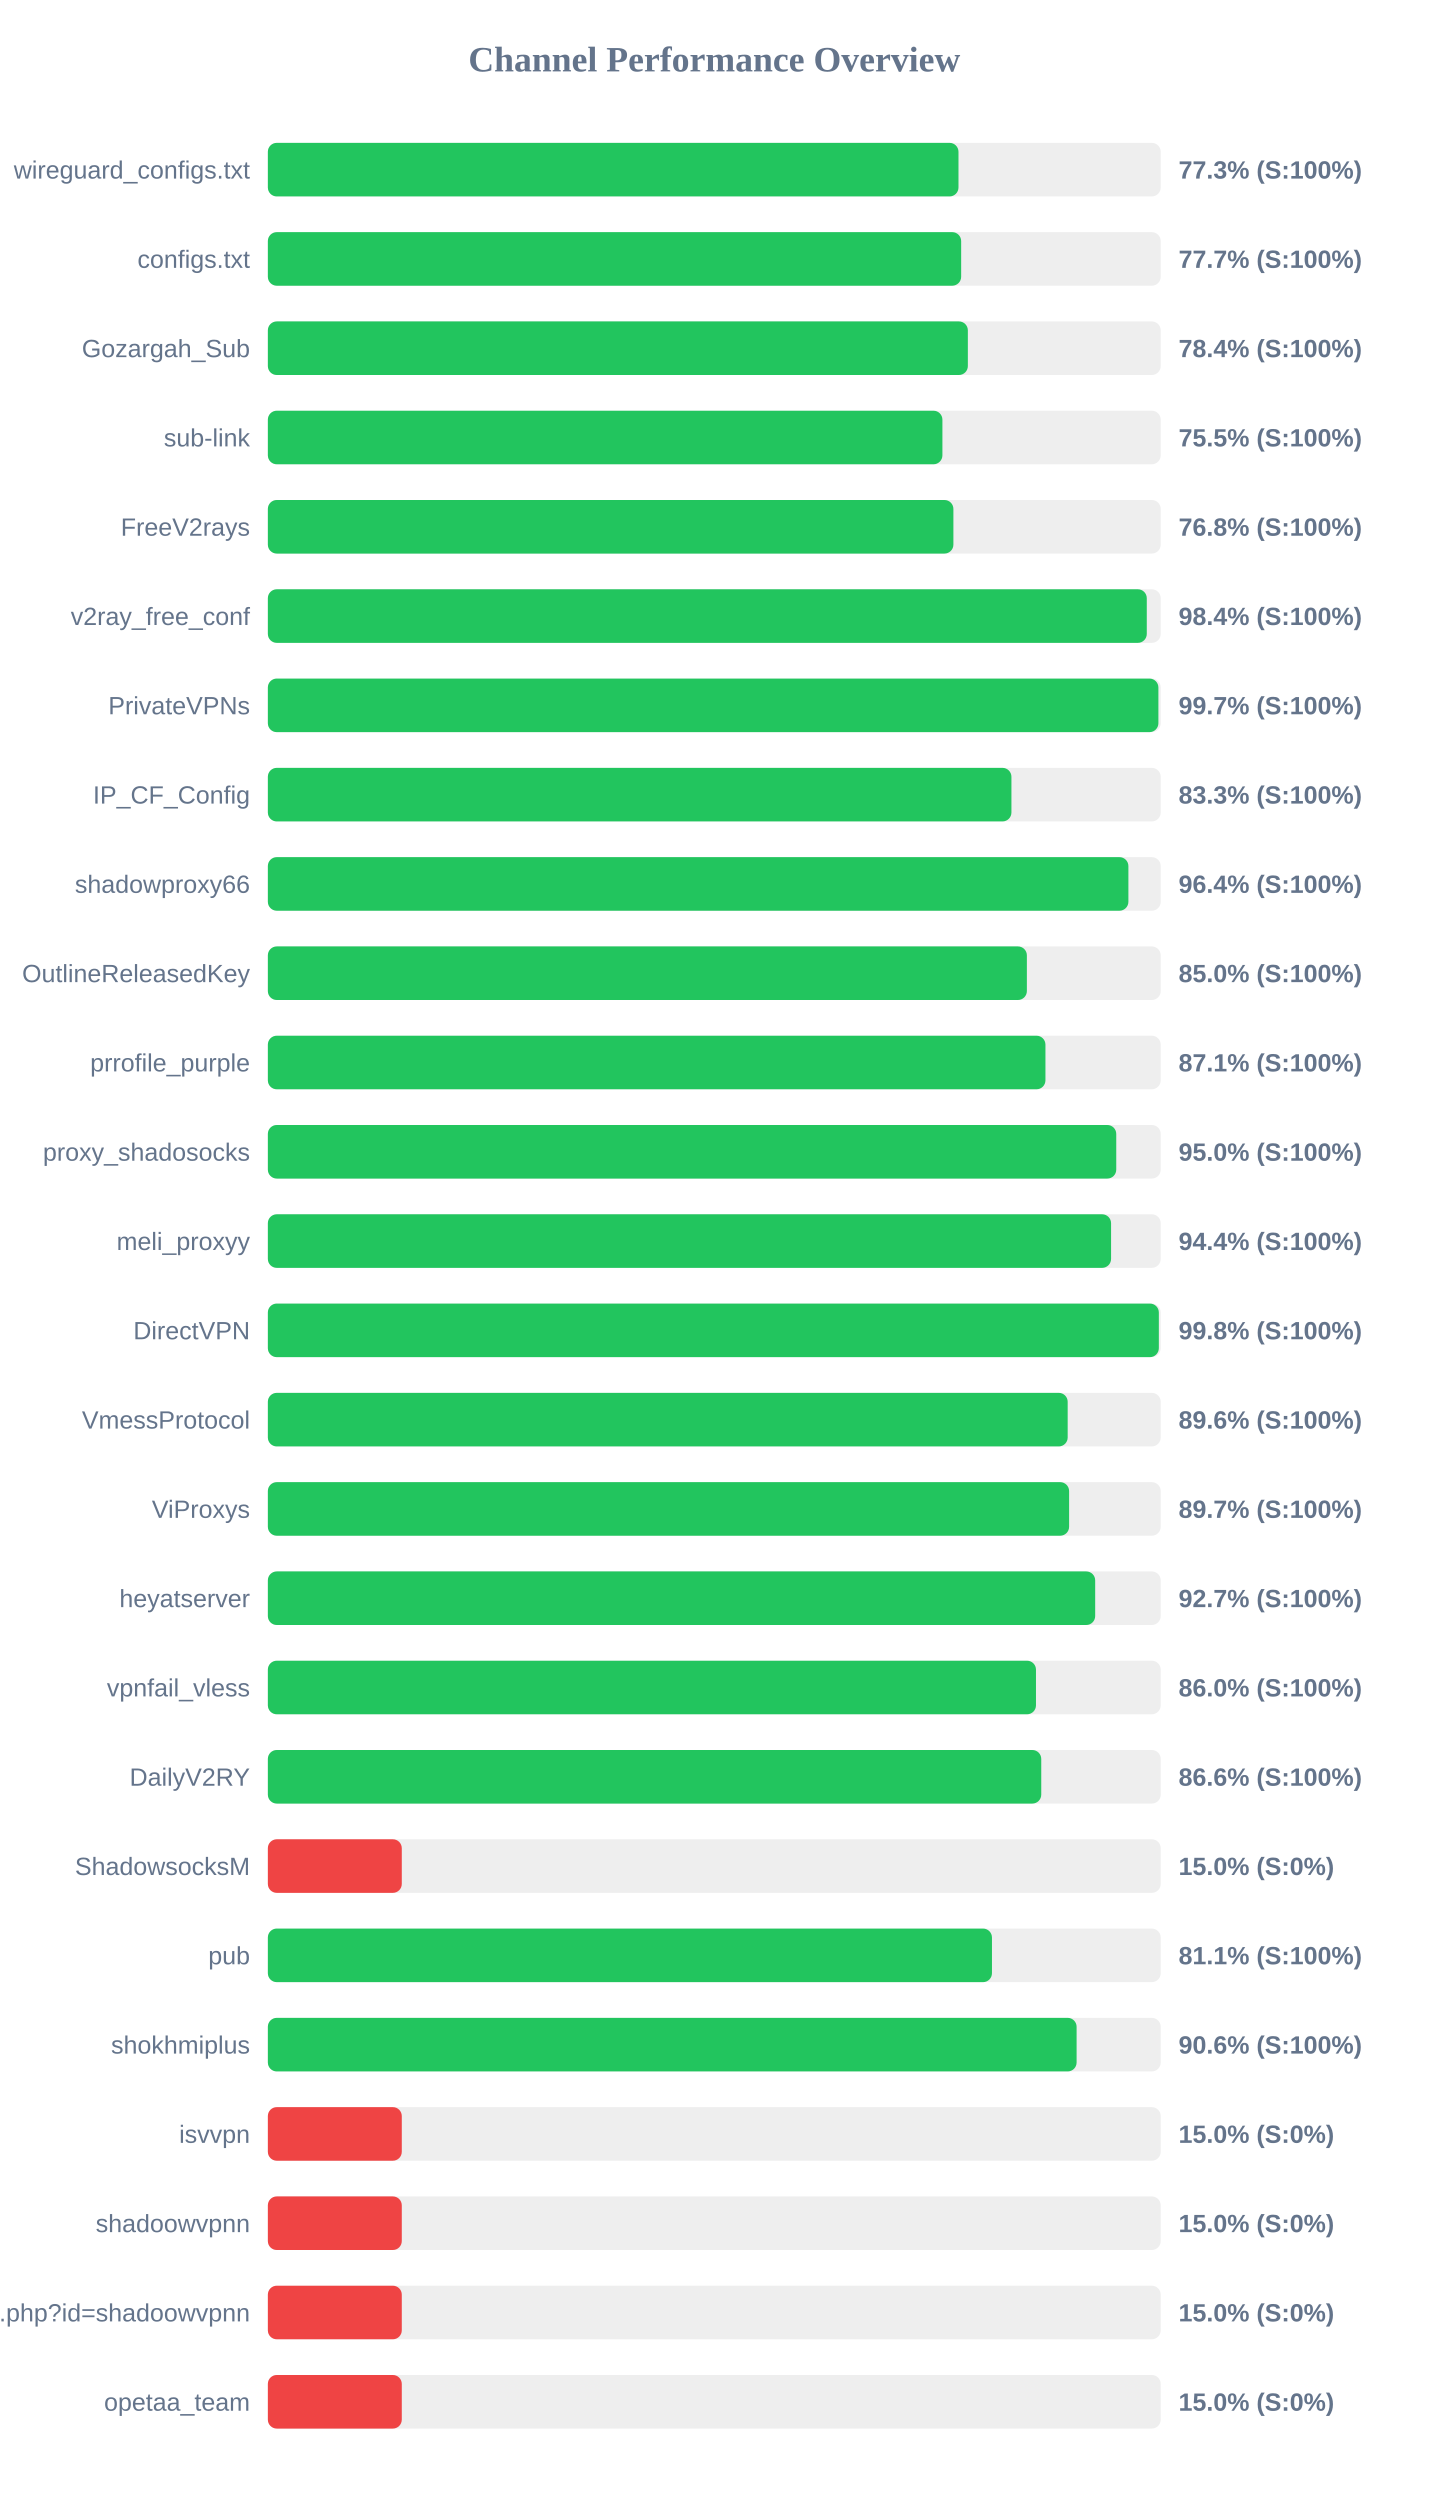
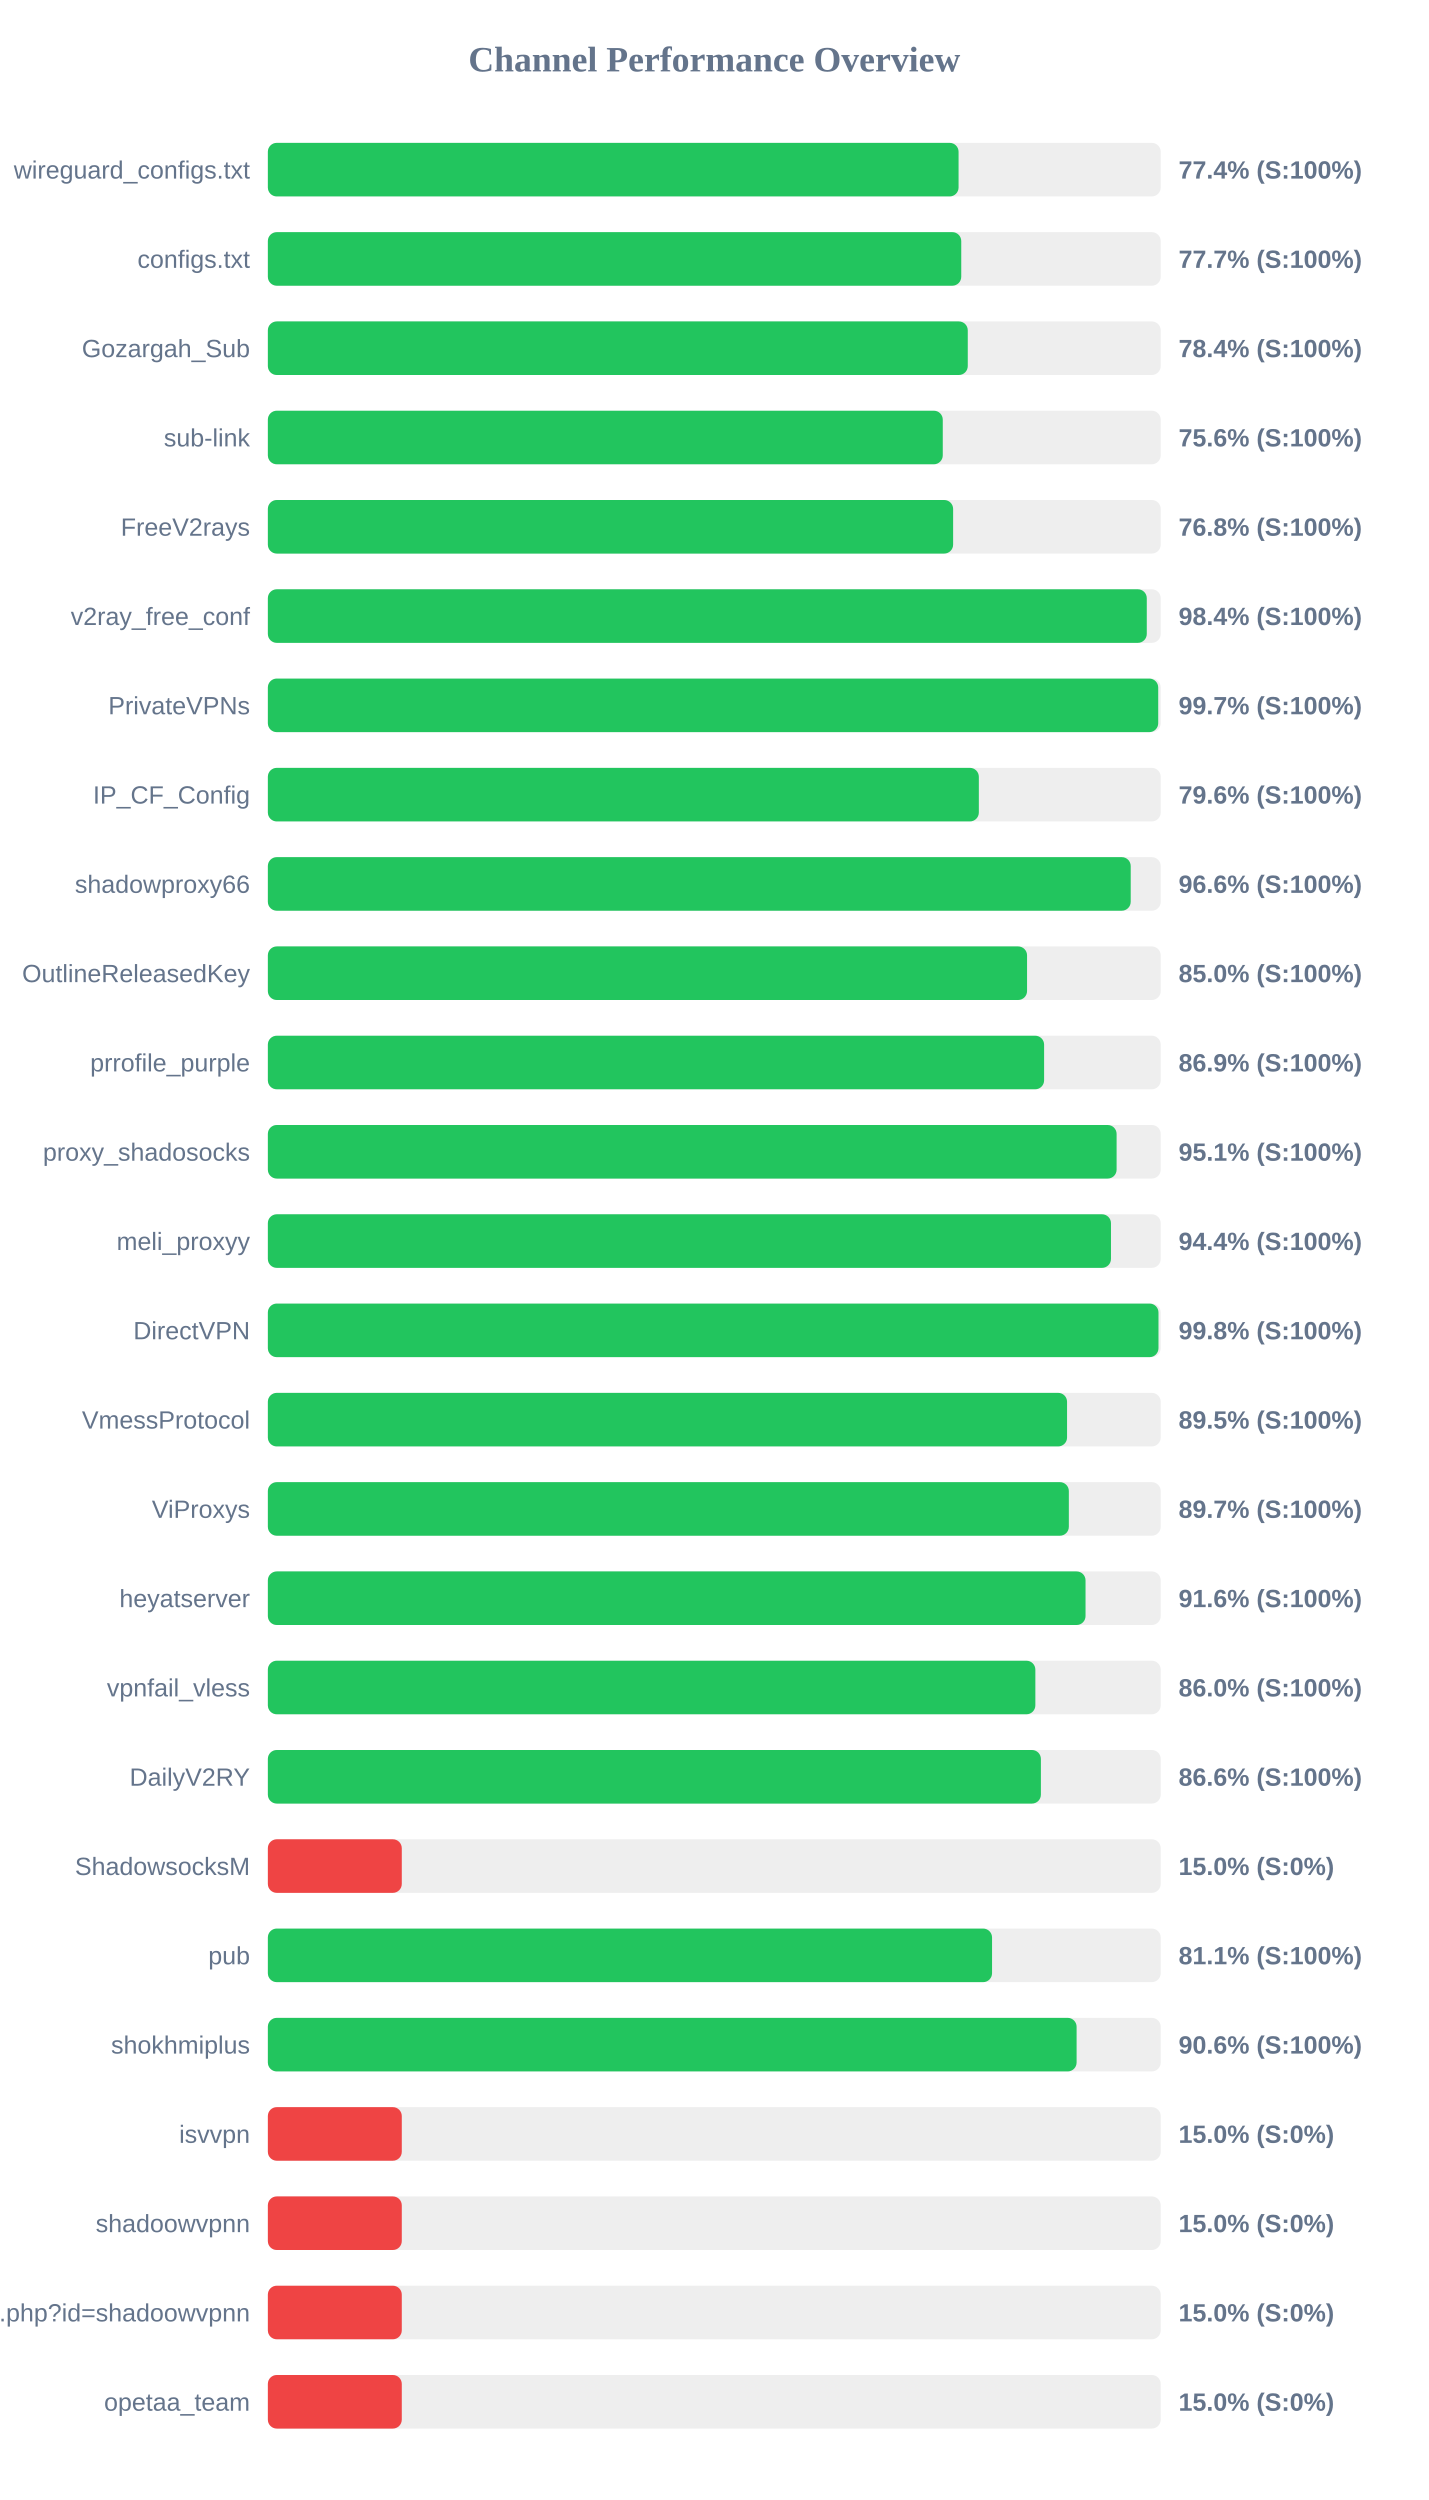
<svg xmlns="http://www.w3.org/2000/svg" width="800" height="1400" version="1.1">
  <style>
        .row { font: 14px Arial; fill: #64748b; }
        .score { font: bold 14px Arial; fill: #64748b; }
    </style>
  <text x="400" y="40" text-anchor="middle" font-size="20px" font-weight="bold" fill="#64748b">Channel Performance Overview</text>
  <rect x="150" y="80" width="500" height="30" fill="#eee" rx="5" />
-   <rect x="150" y="80" width="386.75" height="30" fill="#22c55e" rx="5" />
+   <rect x="150" y="80" width="386.8" height="30" fill="#22c55e" rx="5" />
  <text x="140" y="100" text-anchor="end" class="row">wireguard_configs.txt</text>
-   <text x="660" y="100" text-anchor="start" class="score">77.3% (S:100%)</text>
+   <text x="660" y="100" text-anchor="start" class="score">77.4% (S:100%)</text>
  <rect x="150" y="130" width="500" height="30" fill="#eee" rx="5" />
-   <rect x="150" y="130" width="388.25" height="30" fill="#22c55e" rx="5" />
+   <rect x="150" y="130" width="388.3" height="30" fill="#22c55e" rx="5" />
  <text x="140" y="150" text-anchor="end" class="row">configs.txt</text>
  <text x="660" y="150" text-anchor="start" class="score">77.7% (S:100%)</text>
  <rect x="150" y="180" width="500" height="30" fill="#eee" rx="5" />
-   <rect x="150" y="180" width="392.0" height="30" fill="#22c55e" rx="5" />
+   <rect x="150" y="180" width="391.95" height="30" fill="#22c55e" rx="5" />
  <text x="140" y="200" text-anchor="end" class="row">Gozargah_Sub</text>
  <text x="660" y="200" text-anchor="start" class="score">78.4% (S:100%)</text>
  <rect x="150" y="230" width="500" height="30" fill="#eee" rx="5" />
-   <rect x="150" y="230" width="377.75" height="30" fill="#22c55e" rx="5" />
+   <rect x="150" y="230" width="377.95" height="30" fill="#22c55e" rx="5" />
  <text x="140" y="250" text-anchor="end" class="row">sub-link</text>
-   <text x="660" y="250" text-anchor="start" class="score">75.5% (S:100%)</text>
+   <text x="660" y="250" text-anchor="start" class="score">75.6% (S:100%)</text>
  <rect x="150" y="280" width="500" height="30" fill="#eee" rx="5" />
-   <rect x="150" y="280" width="383.9" height="30" fill="#22c55e" rx="5" />
+   <rect x="150" y="280" width="383.75" height="30" fill="#22c55e" rx="5" />
  <text x="140" y="300" text-anchor="end" class="row">FreeV2rays</text>
  <text x="660" y="300" text-anchor="start" class="score">76.8% (S:100%)</text>
  <rect x="150" y="330" width="500" height="30" fill="#eee" rx="5" />
  <rect x="150" y="330" width="492.2" height="30" fill="#22c55e" rx="5" />
  <text x="140" y="350" text-anchor="end" class="row">v2ray_free_conf</text>
  <text x="660" y="350" text-anchor="start" class="score">98.4% (S:100%)</text>
  <rect x="150" y="380" width="500" height="30" fill="#eee" rx="5" />
-   <rect x="150" y="380" width="498.7" height="30" fill="#22c55e" rx="5" />
+   <rect x="150" y="380" width="498.6" height="30" fill="#22c55e" rx="5" />
  <text x="140" y="400" text-anchor="end" class="row">PrivateVPNs</text>
  <text x="660" y="400" text-anchor="start" class="score">99.7% (S:100%)</text>
  <rect x="150" y="430" width="500" height="30" fill="#eee" rx="5" />
-   <rect x="150" y="430" width="416.4" height="30" fill="#22c55e" rx="5" />
+   <rect x="150" y="430" width="398.15" height="30" fill="#22c55e" rx="5" />
  <text x="140" y="450" text-anchor="end" class="row">IP_CF_Config</text>
-   <text x="660" y="450" text-anchor="start" class="score">83.3% (S:100%)</text>
+   <text x="660" y="450" text-anchor="start" class="score">79.6% (S:100%)</text>
  <rect x="150" y="480" width="500" height="30" fill="#eee" rx="5" />
-   <rect x="150" y="480" width="481.9" height="30" fill="#22c55e" rx="5" />
+   <rect x="150" y="480" width="483.2" height="30" fill="#22c55e" rx="5" />
  <text x="140" y="500" text-anchor="end" class="row">shadowproxy66</text>
-   <text x="660" y="500" text-anchor="start" class="score">96.4% (S:100%)</text>
+   <text x="660" y="500" text-anchor="start" class="score">96.6% (S:100%)</text>
  <rect x="150" y="530" width="500" height="30" fill="#eee" rx="5" />
-   <rect x="150" y="530" width="425.05" height="30" fill="#22c55e" rx="5" />
+   <rect x="150" y="530" width="425.15" height="30" fill="#22c55e" rx="5" />
  <text x="140" y="550" text-anchor="end" class="row">OutlineReleasedKey</text>
  <text x="660" y="550" text-anchor="start" class="score">85.0% (S:100%)</text>
  <rect x="150" y="580" width="500" height="30" fill="#eee" rx="5" />
-   <rect x="150" y="580" width="435.45" height="30" fill="#22c55e" rx="5" />
+   <rect x="150" y="580" width="434.7" height="30" fill="#22c55e" rx="5" />
  <text x="140" y="600" text-anchor="end" class="row">prrofile_purple</text>
-   <text x="660" y="600" text-anchor="start" class="score">87.1% (S:100%)</text>
+   <text x="660" y="600" text-anchor="start" class="score">86.9% (S:100%)</text>
  <rect x="150" y="630" width="500" height="30" fill="#eee" rx="5" />
-   <rect x="150" y="630" width="475.1" height="30" fill="#22c55e" rx="5" />
+   <rect x="150" y="630" width="475.3" height="30" fill="#22c55e" rx="5" />
  <text x="140" y="650" text-anchor="end" class="row">proxy_shadosocks</text>
-   <text x="660" y="650" text-anchor="start" class="score">95.0% (S:100%)</text>
+   <text x="660" y="650" text-anchor="start" class="score">95.1% (S:100%)</text>
  <rect x="150" y="680" width="500" height="30" fill="#eee" rx="5" />
-   <rect x="150" y="680" width="472.2" height="30" fill="#22c55e" rx="5" />
+   <rect x="150" y="680" width="472.15" height="30" fill="#22c55e" rx="5" />
  <text x="140" y="700" text-anchor="end" class="row">meli_proxyy</text>
  <text x="660" y="700" text-anchor="start" class="score">94.4% (S:100%)</text>
  <rect x="150" y="730" width="500" height="30" fill="#eee" rx="5" />
-   <rect x="150" y="730" width="498.95" height="30" fill="#22c55e" rx="5" />
+   <rect x="150" y="730" width="498.75" height="30" fill="#22c55e" rx="5" />
  <text x="140" y="750" text-anchor="end" class="row">DirectVPN</text>
  <text x="660" y="750" text-anchor="start" class="score">99.8% (S:100%)</text>
  <rect x="150" y="780" width="500" height="30" fill="#eee" rx="5" />
-   <rect x="150" y="780" width="447.9" height="30" fill="#22c55e" rx="5" />
+   <rect x="150" y="780" width="447.55" height="30" fill="#22c55e" rx="5" />
  <text x="140" y="800" text-anchor="end" class="row">VmessProtocol</text>
-   <text x="660" y="800" text-anchor="start" class="score">89.6% (S:100%)</text>
+   <text x="660" y="800" text-anchor="start" class="score">89.5% (S:100%)</text>
  <rect x="150" y="830" width="500" height="30" fill="#eee" rx="5" />
-   <rect x="150" y="830" width="448.7" height="30" fill="#22c55e" rx="5" />
+   <rect x="150" y="830" width="448.55" height="30" fill="#22c55e" rx="5" />
  <text x="140" y="850" text-anchor="end" class="row">ViProxys</text>
  <text x="660" y="850" text-anchor="start" class="score">89.7% (S:100%)</text>
  <rect x="150" y="880" width="500" height="30" fill="#eee" rx="5" />
-   <rect x="150" y="880" width="463.3" height="30" fill="#22c55e" rx="5" />
+   <rect x="150" y="880" width="457.9" height="30" fill="#22c55e" rx="5" />
  <text x="140" y="900" text-anchor="end" class="row">heyatserver</text>
-   <text x="660" y="900" text-anchor="start" class="score">92.7% (S:100%)</text>
+   <text x="660" y="900" text-anchor="start" class="score">91.6% (S:100%)</text>
  <rect x="150" y="930" width="500" height="30" fill="#eee" rx="5" />
-   <rect x="150" y="930" width="430.15" height="30" fill="#22c55e" rx="5" />
+   <rect x="150" y="930" width="429.8" height="30" fill="#22c55e" rx="5" />
  <text x="140" y="950" text-anchor="end" class="row">vpnfail_vless</text>
  <text x="660" y="950" text-anchor="start" class="score">86.0% (S:100%)</text>
  <rect x="150" y="980" width="500" height="30" fill="#eee" rx="5" />
-   <rect x="150" y="980" width="433.1" height="30" fill="#22c55e" rx="5" />
+   <rect x="150" y="980" width="432.9" height="30" fill="#22c55e" rx="5" />
  <text x="140" y="1000" text-anchor="end" class="row">DailyV2RY</text>
  <text x="660" y="1000" text-anchor="start" class="score">86.6% (S:100%)</text>
  <rect x="150" y="1030" width="500" height="30" fill="#eee" rx="5" />
  <rect x="150" y="1030" width="75.0" height="30" fill="#ef4444" rx="5" />
  <text x="140" y="1050" text-anchor="end" class="row">ShadowsocksM</text>
  <text x="660" y="1050" text-anchor="start" class="score">15.0% (S:0%)</text>
  <rect x="150" y="1080" width="500" height="30" fill="#eee" rx="5" />
-   <rect x="150" y="1080" width="405.5" height="30" fill="#22c55e" rx="5" />
+   <rect x="150" y="1080" width="405.55" height="30" fill="#22c55e" rx="5" />
  <text x="140" y="1100" text-anchor="end" class="row">pub</text>
  <text x="660" y="1100" text-anchor="start" class="score">81.1% (S:100%)</text>
  <rect x="150" y="1130" width="500" height="30" fill="#eee" rx="5" />
  <rect x="150" y="1130" width="452.9" height="30" fill="#22c55e" rx="5" />
  <text x="140" y="1150" text-anchor="end" class="row">shokhmiplus</text>
  <text x="660" y="1150" text-anchor="start" class="score">90.6% (S:100%)</text>
  <rect x="150" y="1180" width="500" height="30" fill="#eee" rx="5" />
  <rect x="150" y="1180" width="75.0" height="30" fill="#ef4444" rx="5" />
  <text x="140" y="1200" text-anchor="end" class="row">isvvpn</text>
  <text x="660" y="1200" text-anchor="start" class="score">15.0% (S:0%)</text>
  <rect x="150" y="1230" width="500" height="30" fill="#eee" rx="5" />
  <rect x="150" y="1230" width="75.0" height="30" fill="#ef4444" rx="5" />
  <text x="140" y="1250" text-anchor="end" class="row">shadoowvpnn</text>
  <text x="660" y="1250" text-anchor="start" class="score">15.0% (S:0%)</text>
  <rect x="150" y="1280" width="500" height="30" fill="#eee" rx="5" />
  <rect x="150" y="1280" width="75.0" height="30" fill="#ef4444" rx="5" />
  <text x="140" y="1300" text-anchor="end" class="row">api.php?id=shadoowvpnn</text>
  <text x="660" y="1300" text-anchor="start" class="score">15.0% (S:0%)</text>
  <rect x="150" y="1330" width="500" height="30" fill="#eee" rx="5" />
  <rect x="150" y="1330" width="75.0" height="30" fill="#ef4444" rx="5" />
  <text x="140" y="1350" text-anchor="end" class="row">opetaa_team</text>
  <text x="660" y="1350" text-anchor="start" class="score">15.0% (S:0%)</text>
</svg>
